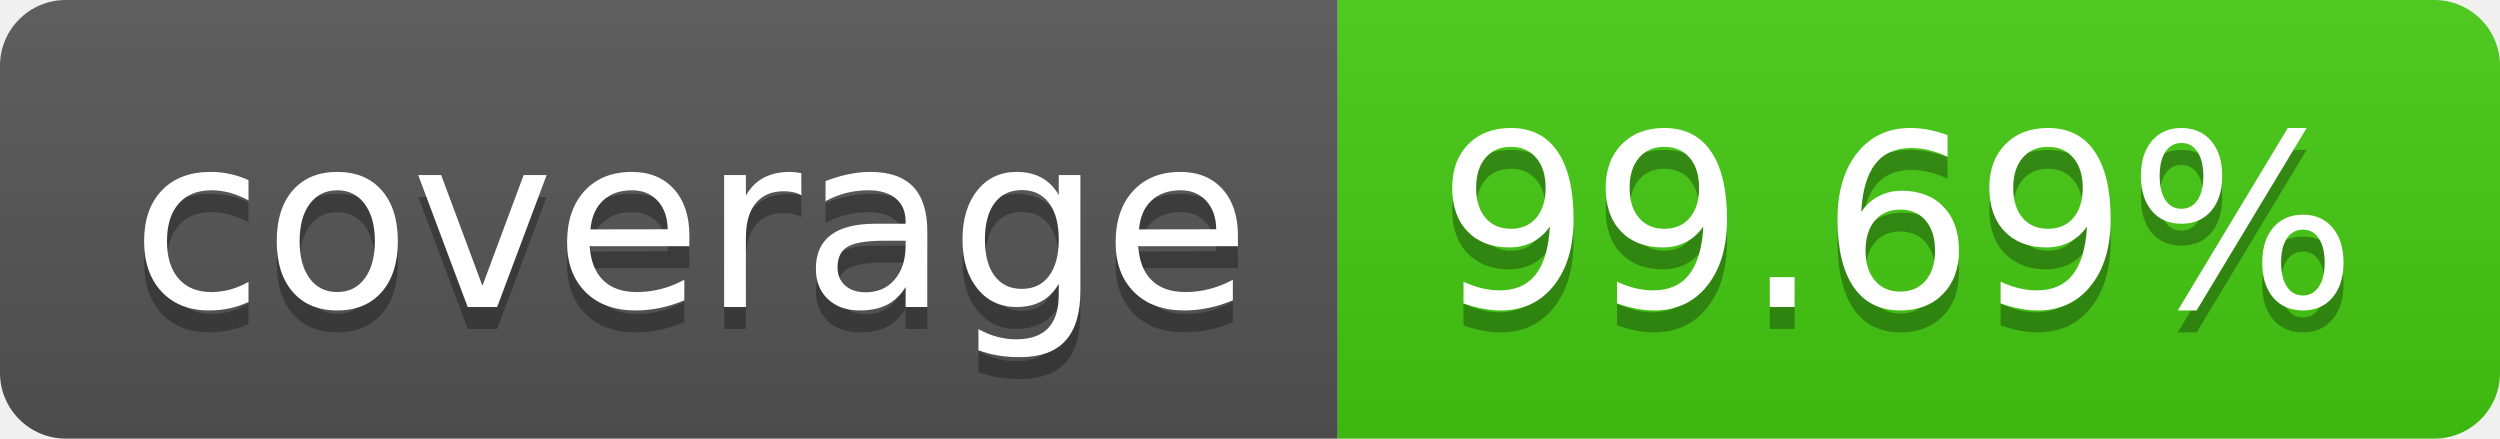
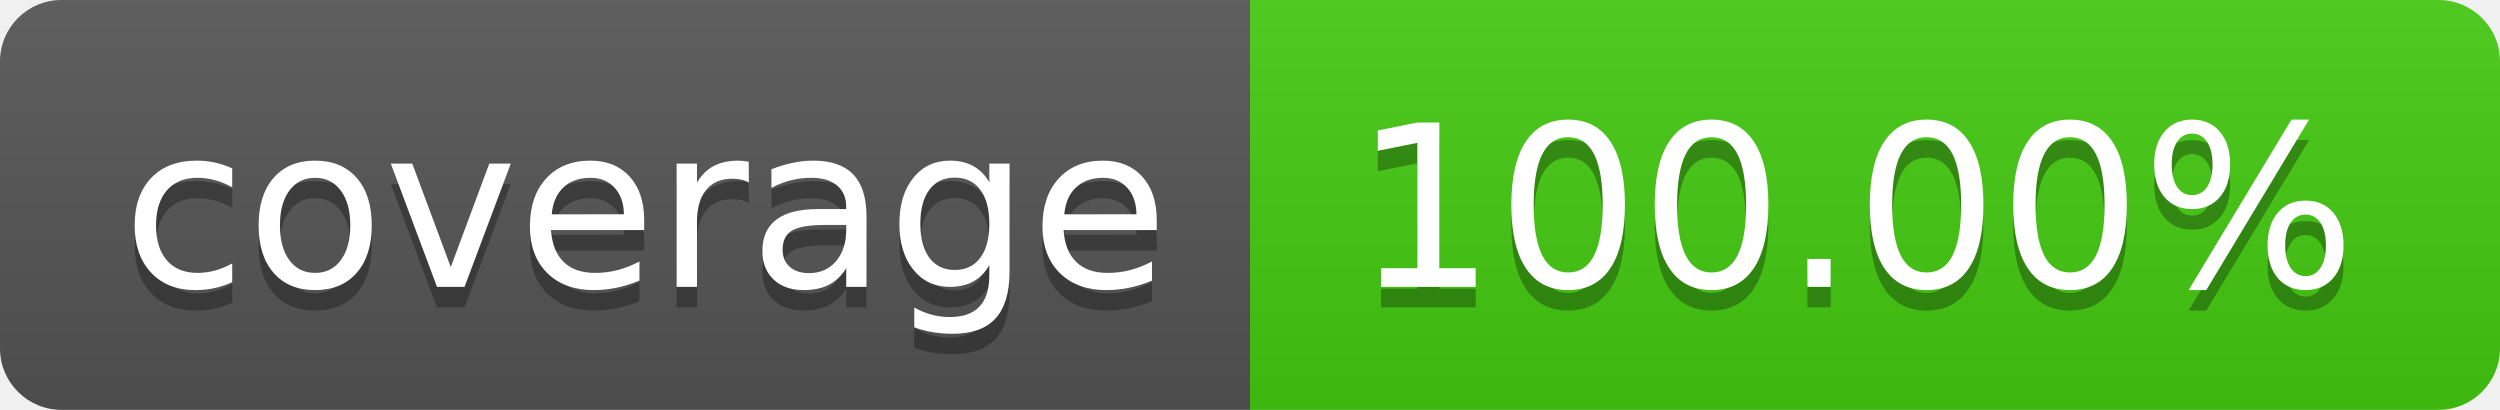
- <svg xmlns="http://www.w3.org/2000/svg" width="114" height="20" role="img" aria-label="coverage: 99.69%">
+ <svg xmlns="http://www.w3.org/2000/svg" width="122" height="20" role="img" aria-label="coverage: 100.00%">
  <linearGradient id="s" x2="0" y2="100%">
    <stop offset="0" stop-color="#bbb" stop-opacity=".1" />
    <stop offset="1" stop-opacity=".1" />
  </linearGradient>
  <clipPath id="r">
-     <rect width="114" height="20" rx="3" fill="#fff" />
+     <rect width="122" height="20" rx="3" fill="#fff" />
  </clipPath>
  <g clip-path="url(#r)">
    <rect width="61" height="20" fill="#555" />
-     <rect x="61" width="53" height="20" fill="#4c1" />
-     <rect width="114" height="20" fill="url(#s)" />
+     <rect x="61" width="61" height="20" fill="#4c1" />
+     <rect width="122" height="20" fill="url(#s)" />
  </g>
  <g fill="#fff" text-anchor="middle" font-family="Verdana,Geneva,DejaVu Sans,sans-serif" text-rendering="geometricPrecision" font-size="110">
    <text aria-hidden="true" x="315" y="150" fill="#010101" fill-opacity=".3" transform="scale(.1)" textLength="510">coverage</text>
    <text x="315" y="140" transform="scale(.1)" fill="#fff" textLength="510">coverage</text>
-     <text aria-hidden="true" x="865" y="150" fill="#010101" fill-opacity=".3" transform="scale(.1)" textLength="430">99.69%</text>
-     <text x="865" y="140" transform="scale(.1)" fill="#fff" textLength="430">99.69%</text>
+     <text aria-hidden="true" x="905" y="150" fill="#010101" fill-opacity=".3" transform="scale(.1)" textLength="510">100.00%</text>
+     <text x="905" y="140" transform="scale(.1)" fill="#fff" textLength="510">100.00%</text>
  </g>
</svg>
